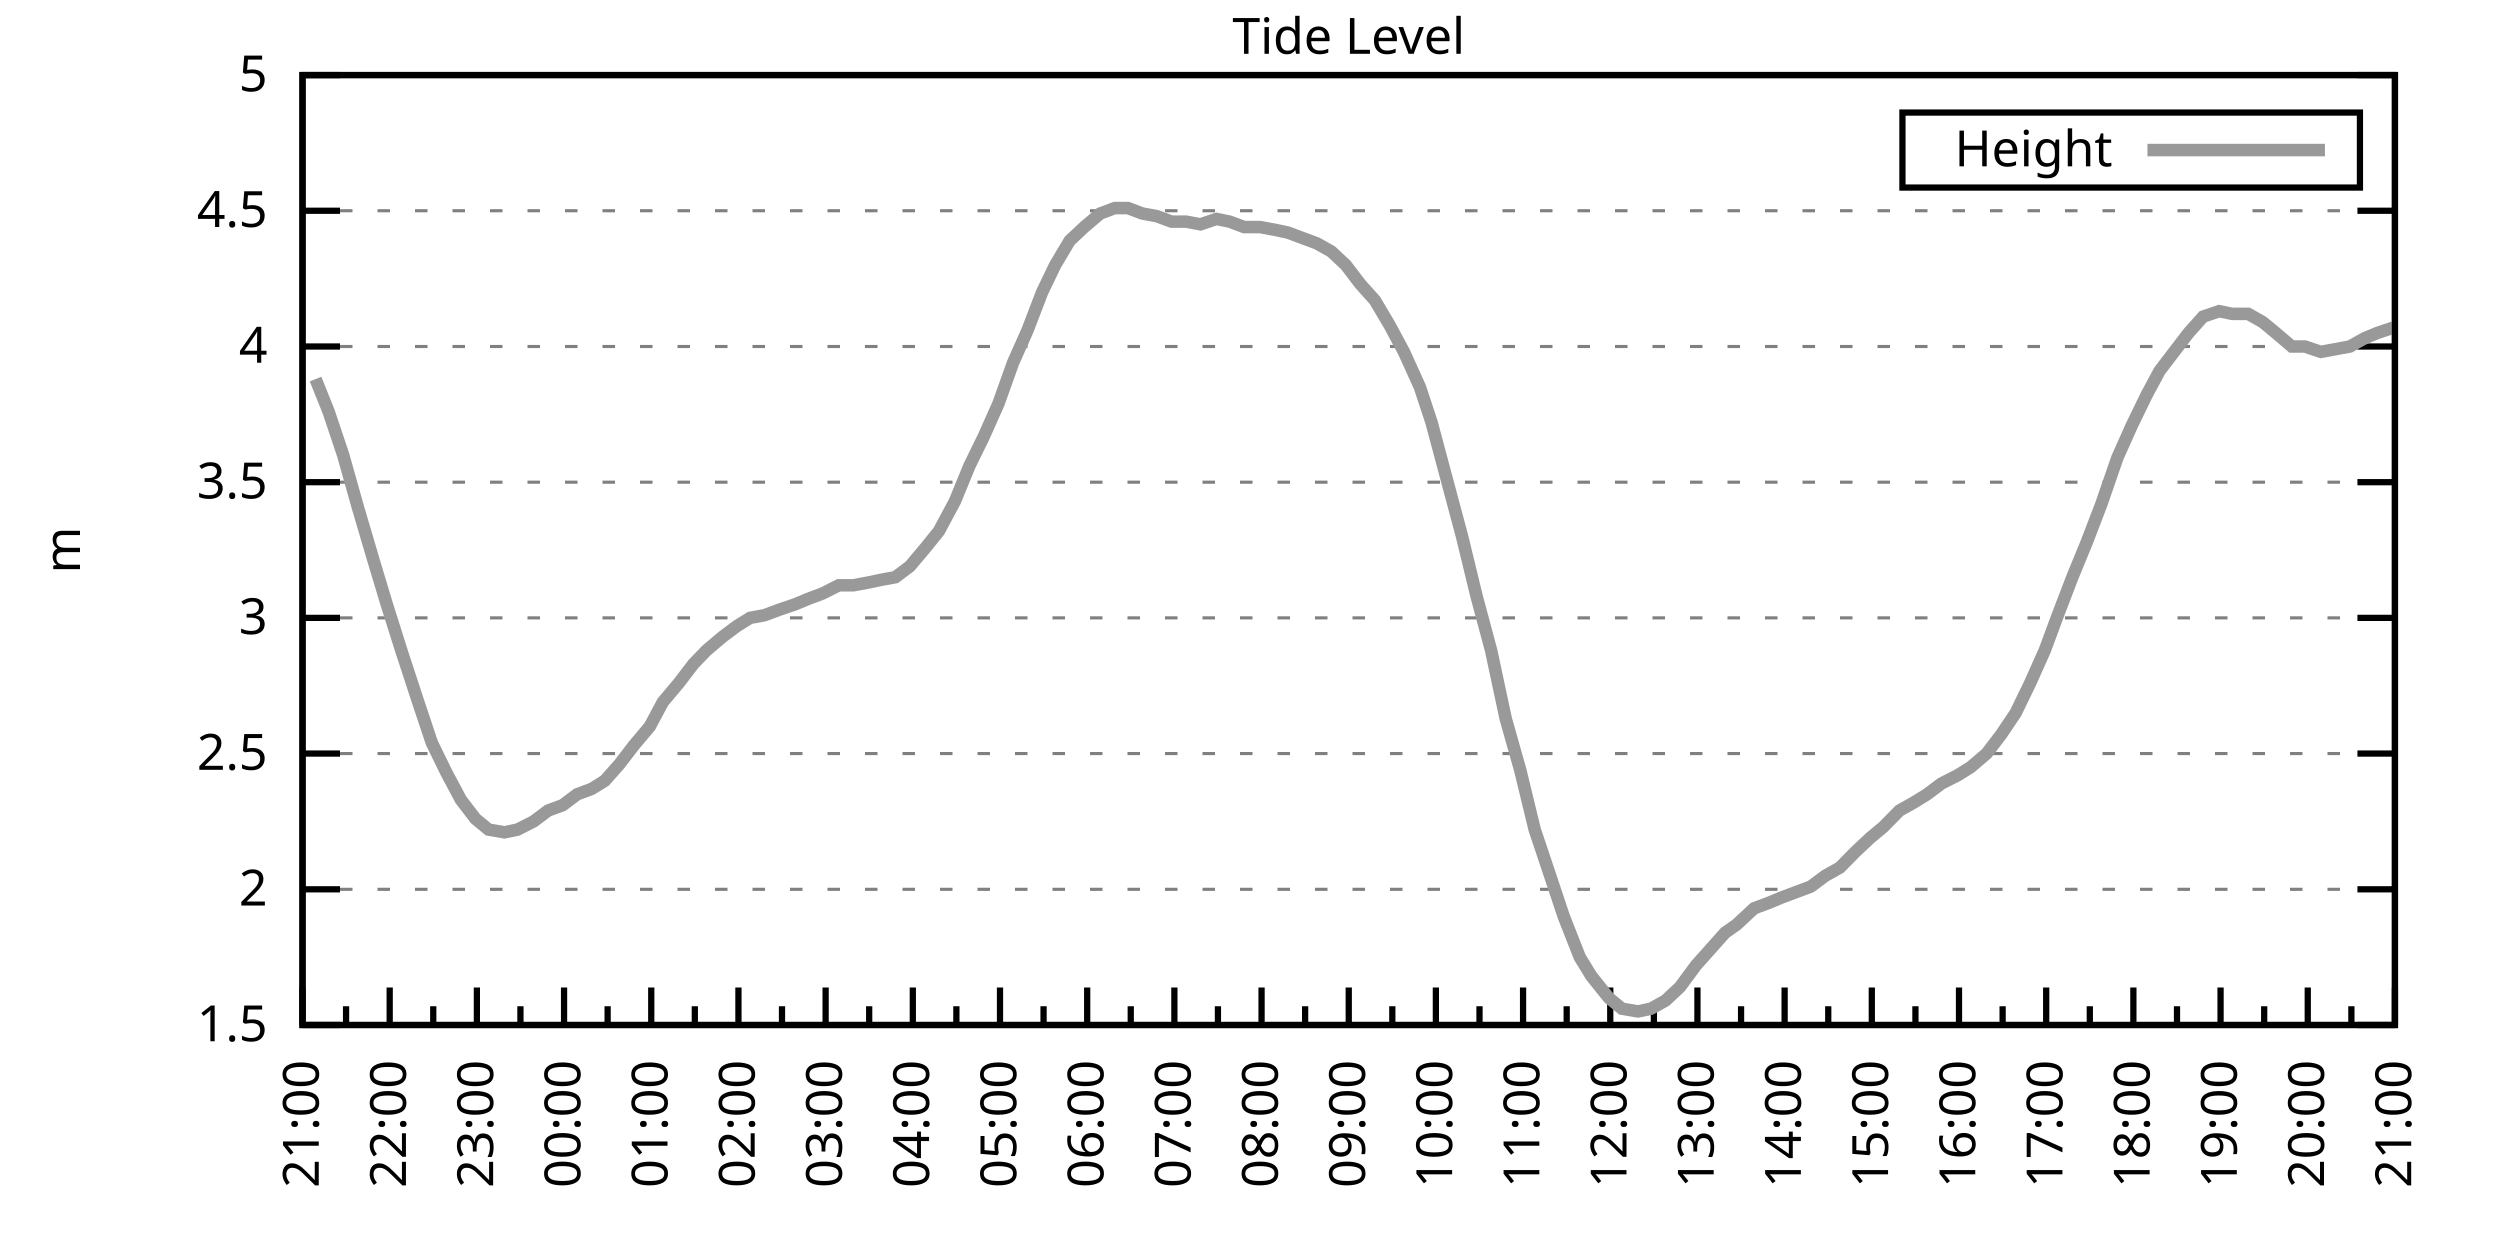
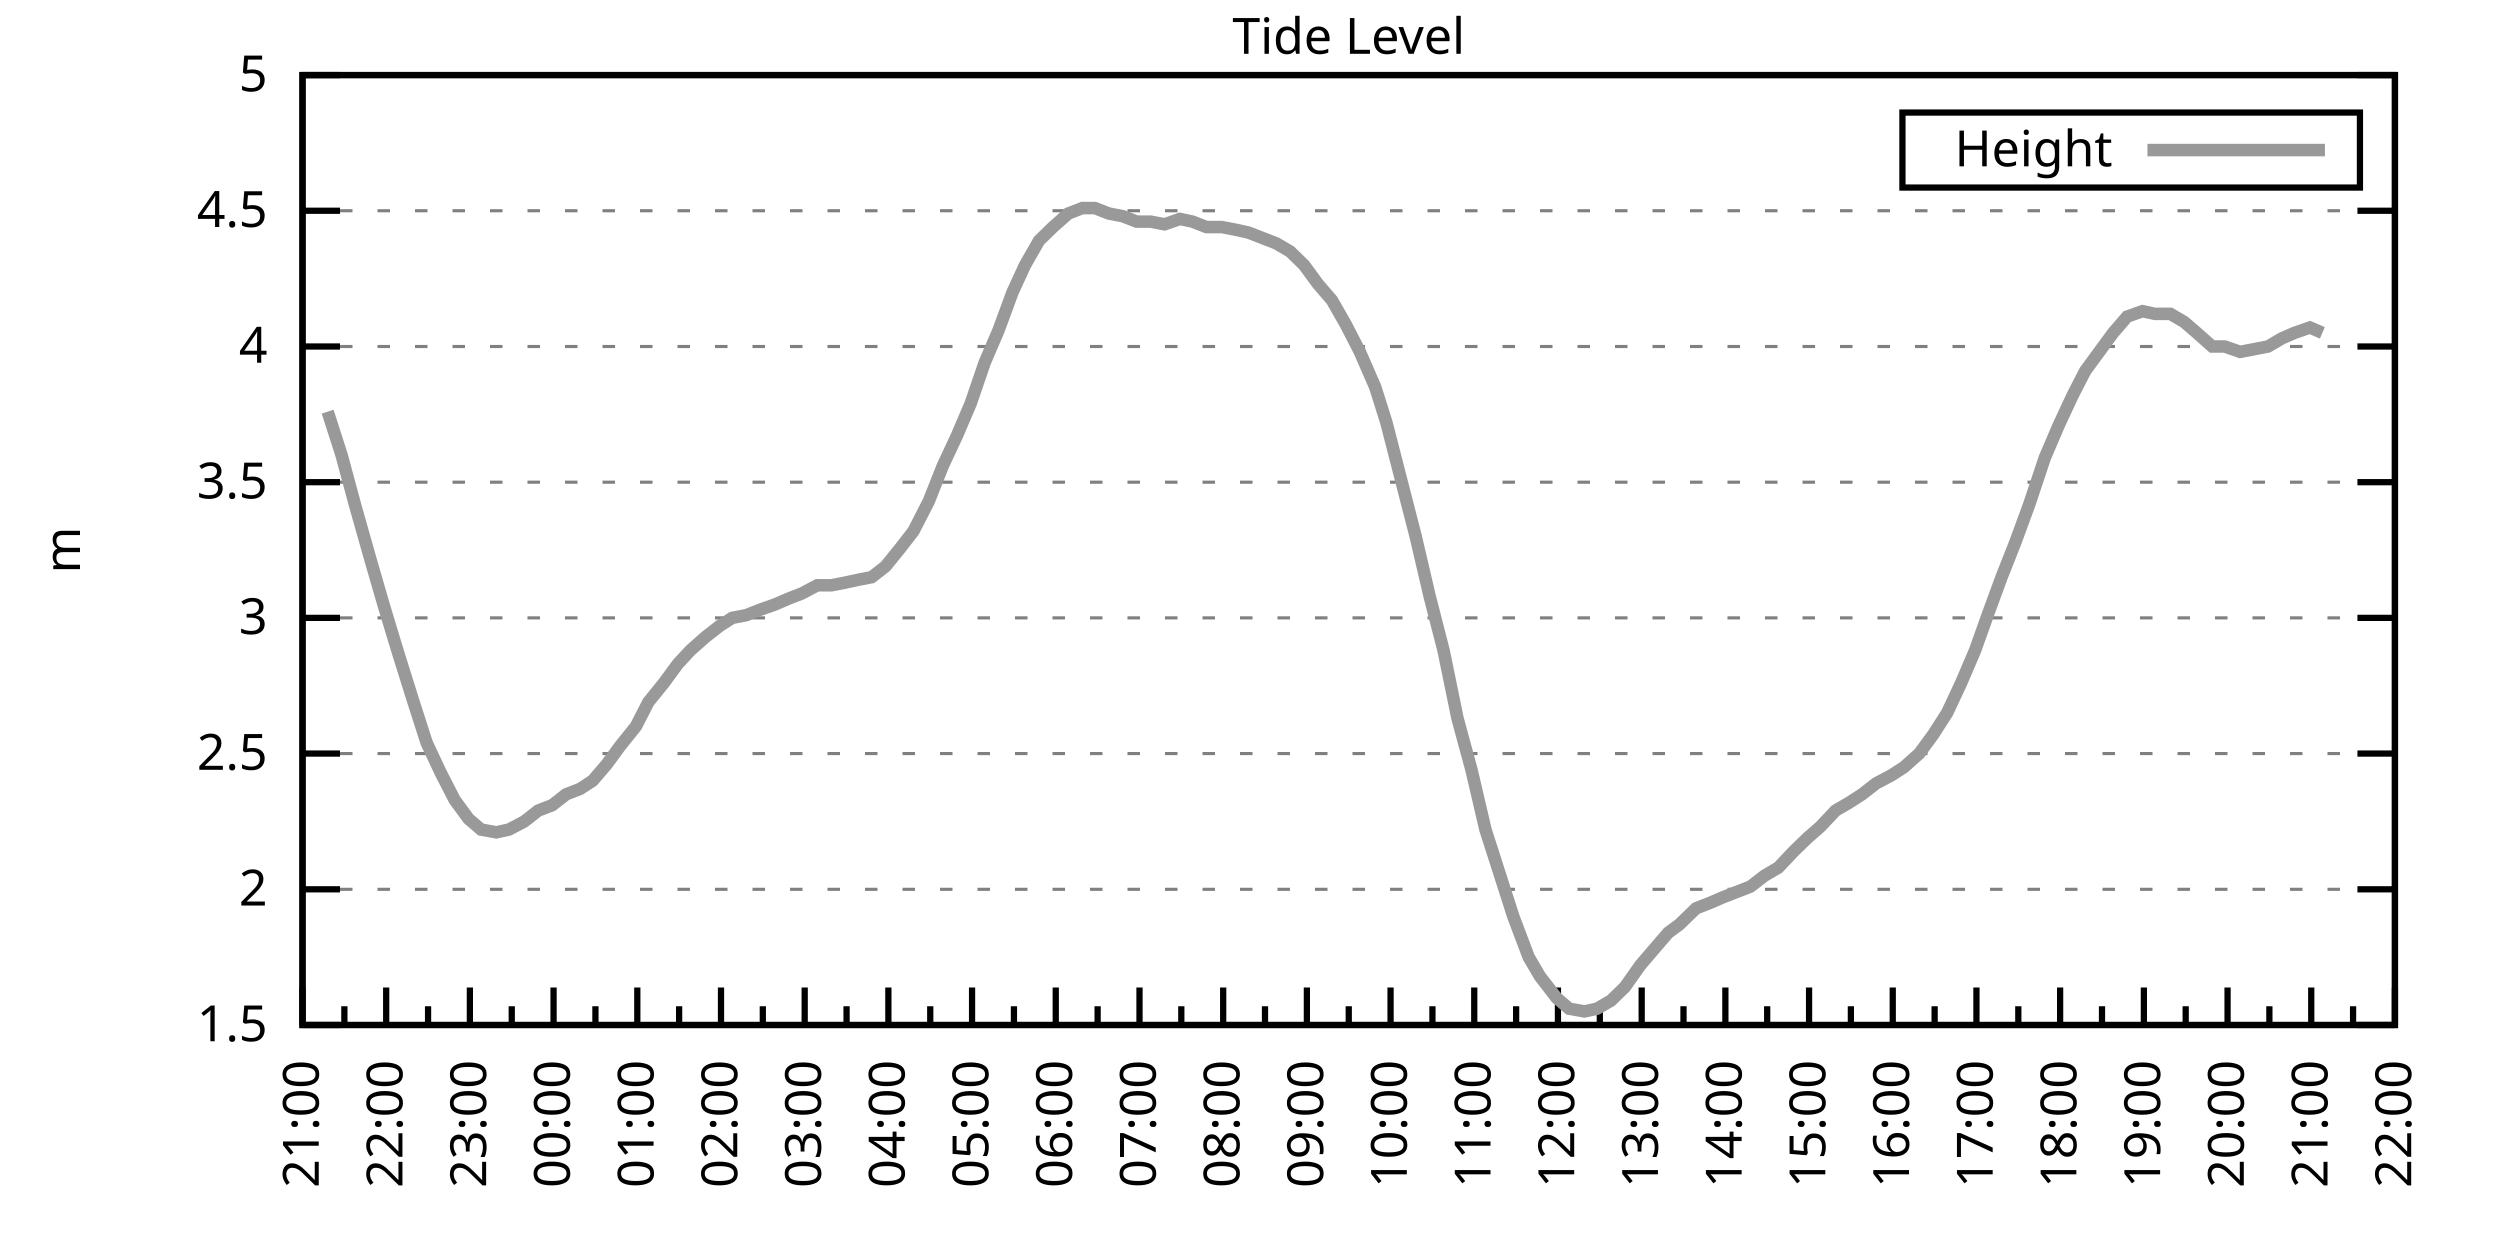
<svg xmlns="http://www.w3.org/2000/svg" xmlns:xlink="http://www.w3.org/1999/xlink" width="400" height="200" viewBox="0 0 400 200">
  <g id="gnuplot_canvas">
    <rect x="0" y="0" width="400" height="200" fill="none" />
    <defs>
      <circle id="gpDot" r="0.5" stroke-width="0.5" stroke="currentColor" />
      <path id="gpPt0" stroke-width="0.333" stroke="currentColor" d="M-1,0 h2 M0,-1 v2" />
      <path id="gpPt1" stroke-width="0.333" stroke="currentColor" d="M-1,-1 L1,1 M1,-1 L-1,1" />
      <path id="gpPt2" stroke-width="0.333" stroke="currentColor" d="M-1,0 L1,0 M0,-1 L0,1 M-1,-1 L1,1 M-1,1 L1,-1" />
      <rect id="gpPt3" stroke-width="0.333" stroke="currentColor" x="-1" y="-1" width="2" height="2" />
      <rect id="gpPt4" stroke-width="0.333" stroke="currentColor" fill="currentColor" x="-1" y="-1" width="2" height="2" />
      <circle id="gpPt5" stroke-width="0.333" stroke="currentColor" cx="0" cy="0" r="1" />
      <use xlink:href="#gpPt5" id="gpPt6" fill="currentColor" stroke="none" />
      <path id="gpPt7" stroke-width="0.333" stroke="currentColor" d="M0,-1.33 L-1.33,0.67 L1.33,0.67 z" />
      <use xlink:href="#gpPt7" id="gpPt8" fill="currentColor" stroke="none" />
      <use xlink:href="#gpPt7" id="gpPt9" stroke="currentColor" transform="rotate(180)" />
      <use xlink:href="#gpPt9" id="gpPt10" fill="currentColor" stroke="none" />
      <use xlink:href="#gpPt3" id="gpPt11" stroke="currentColor" transform="rotate(45)" />
      <use xlink:href="#gpPt11" id="gpPt12" fill="currentColor" stroke="none" />
      <path id="gpPt13" stroke-width="0.333" stroke="currentColor" d="M0,1.330 L1.265,0.411 L0.782,-1.067 L-0.782,-1.076 L-1.265,0.411 z" />
      <use xlink:href="#gpPt13" id="gpPt14" fill="currentColor" stroke="none" />
      <filter id="textbox" filterUnits="objectBoundingBox" x="0" y="0" height="1" width="1">
        <feFlood flood-color="white" flood-opacity="1" result="bgnd" />
        <feComposite in="SourceGraphic" in2="bgnd" operator="atop" />
      </filter>
      <filter id="greybox" filterUnits="objectBoundingBox" x="0" y="0" height="1" width="1">
        <feFlood flood-color="lightgrey" flood-opacity="1" result="grey" />
        <feComposite in="SourceGraphic" in2="grey" operator="atop" />
      </filter>
    </defs>
    <g fill="none" color="white" stroke="currentColor" stroke-width="1.00" stroke-linecap="butt" stroke-linejoin="miter">
</g>
    <g fill="none" color="black" stroke="currentColor" stroke-width="1.00" stroke-linecap="butt" stroke-linejoin="miter">
      <g stroke="none" shape-rendering="crispEdges">
        <polygon fill="rgb(255, 255, 255)" points="48.40,164.00 383.18,164.00 383.18,12.02 48.40,12.02 " />
      </g>
    </g>
    <g fill="none" color="black" stroke="currentColor" stroke-width="1.00" stroke-linecap="butt" stroke-linejoin="miter">
</g>
    <g fill="none" color="black" stroke="black" stroke-width="0.50" stroke-linecap="butt" stroke-linejoin="miter">
</g>
    <g fill="none" color="gray" stroke="currentColor" stroke-width="0.50" stroke-linecap="butt" stroke-linejoin="miter">
      <path stroke="gray" stroke-dasharray="2,4" class="gridline" d="M48.40,164.00 L383.19,164.00  " />
    </g>
    <g fill="none" color="gray" stroke="gray" stroke-width="1.00" stroke-linecap="butt" stroke-linejoin="miter">
</g>
    <g fill="none" color="black" stroke="currentColor" stroke-width="1.00" stroke-linecap="butt" stroke-linejoin="miter">
      <path stroke="black" d="M48.40,164.00 L54.40,164.00 M383.19,164.00 L377.19,164.00  " />
      <g transform="translate(42.80,166.60)" stroke="none" fill="black" font-family="Sans" font-size="8.00" text-anchor="end">
        <text>
          <tspan font-family="Sans"> 1.5</tspan>
        </text>
      </g>
    </g>
    <g fill="none" color="black" stroke="currentColor" stroke-width="1.00" stroke-linecap="butt" stroke-linejoin="miter">
</g>
    <g fill="none" color="black" stroke="black" stroke-width="0.50" stroke-linecap="butt" stroke-linejoin="miter">
</g>
    <g fill="none" color="gray" stroke="currentColor" stroke-width="0.50" stroke-linecap="butt" stroke-linejoin="miter">
      <path stroke="gray" stroke-dasharray="2,4" class="gridline" d="M48.40,142.29 L383.19,142.29  " />
    </g>
    <g fill="none" color="gray" stroke="gray" stroke-width="1.00" stroke-linecap="butt" stroke-linejoin="miter">
</g>
    <g fill="none" color="black" stroke="currentColor" stroke-width="1.00" stroke-linecap="butt" stroke-linejoin="miter">
      <path stroke="black" d="M48.40,142.29 L54.40,142.29 M383.19,142.29 L377.19,142.29  " />
      <g transform="translate(42.80,144.89)" stroke="none" fill="black" font-family="Sans" font-size="8.00" text-anchor="end">
        <text>
          <tspan font-family="Sans"> 2</tspan>
        </text>
      </g>
    </g>
    <g fill="none" color="black" stroke="currentColor" stroke-width="1.00" stroke-linecap="butt" stroke-linejoin="miter">
</g>
    <g fill="none" color="black" stroke="black" stroke-width="0.50" stroke-linecap="butt" stroke-linejoin="miter">
</g>
    <g fill="none" color="gray" stroke="currentColor" stroke-width="0.50" stroke-linecap="butt" stroke-linejoin="miter">
      <path stroke="gray" stroke-dasharray="2,4" class="gridline" d="M48.40,120.57 L383.19,120.57  " />
    </g>
    <g fill="none" color="gray" stroke="gray" stroke-width="1.00" stroke-linecap="butt" stroke-linejoin="miter">
</g>
    <g fill="none" color="black" stroke="currentColor" stroke-width="1.00" stroke-linecap="butt" stroke-linejoin="miter">
      <path stroke="black" d="M48.40,120.57 L54.40,120.57 M383.19,120.57 L377.19,120.57  " />
      <g transform="translate(42.80,123.17)" stroke="none" fill="black" font-family="Sans" font-size="8.00" text-anchor="end">
        <text>
          <tspan font-family="Sans"> 2.5</tspan>
        </text>
      </g>
    </g>
    <g fill="none" color="black" stroke="currentColor" stroke-width="1.00" stroke-linecap="butt" stroke-linejoin="miter">
</g>
    <g fill="none" color="black" stroke="black" stroke-width="0.50" stroke-linecap="butt" stroke-linejoin="miter">
</g>
    <g fill="none" color="gray" stroke="currentColor" stroke-width="0.50" stroke-linecap="butt" stroke-linejoin="miter">
      <path stroke="gray" stroke-dasharray="2,4" class="gridline" d="M48.40,98.86 L383.19,98.86  " />
    </g>
    <g fill="none" color="gray" stroke="gray" stroke-width="1.00" stroke-linecap="butt" stroke-linejoin="miter">
</g>
    <g fill="none" color="black" stroke="currentColor" stroke-width="1.00" stroke-linecap="butt" stroke-linejoin="miter">
      <path stroke="black" d="M48.40,98.86 L54.40,98.86 M383.19,98.86 L377.19,98.86  " />
      <g transform="translate(42.80,101.46)" stroke="none" fill="black" font-family="Sans" font-size="8.00" text-anchor="end">
        <text>
          <tspan font-family="Sans"> 3</tspan>
        </text>
      </g>
    </g>
    <g fill="none" color="black" stroke="currentColor" stroke-width="1.00" stroke-linecap="butt" stroke-linejoin="miter">
</g>
    <g fill="none" color="black" stroke="black" stroke-width="0.50" stroke-linecap="butt" stroke-linejoin="miter">
</g>
    <g fill="none" color="gray" stroke="currentColor" stroke-width="0.50" stroke-linecap="butt" stroke-linejoin="miter">
      <path stroke="gray" stroke-dasharray="2,4" class="gridline" d="M48.40,77.15 L383.19,77.15  " />
    </g>
    <g fill="none" color="gray" stroke="gray" stroke-width="1.00" stroke-linecap="butt" stroke-linejoin="miter">
</g>
    <g fill="none" color="black" stroke="currentColor" stroke-width="1.00" stroke-linecap="butt" stroke-linejoin="miter">
      <path stroke="black" d="M48.40,77.15 L54.40,77.15 M383.19,77.15 L377.19,77.15  " />
      <g transform="translate(42.80,79.75)" stroke="none" fill="black" font-family="Sans" font-size="8.00" text-anchor="end">
        <text>
          <tspan font-family="Sans"> 3.5</tspan>
        </text>
      </g>
    </g>
    <g fill="none" color="black" stroke="currentColor" stroke-width="1.00" stroke-linecap="butt" stroke-linejoin="miter">
</g>
    <g fill="none" color="black" stroke="black" stroke-width="0.50" stroke-linecap="butt" stroke-linejoin="miter">
</g>
    <g fill="none" color="gray" stroke="currentColor" stroke-width="0.50" stroke-linecap="butt" stroke-linejoin="miter">
      <path stroke="gray" stroke-dasharray="2,4" class="gridline" d="M48.40,55.44 L383.19,55.44  " />
    </g>
    <g fill="none" color="gray" stroke="gray" stroke-width="1.00" stroke-linecap="butt" stroke-linejoin="miter">
</g>
    <g fill="none" color="black" stroke="currentColor" stroke-width="1.00" stroke-linecap="butt" stroke-linejoin="miter">
      <path stroke="black" d="M48.40,55.44 L54.40,55.44 M383.19,55.44 L377.19,55.44  " />
      <g transform="translate(42.80,58.04)" stroke="none" fill="black" font-family="Sans" font-size="8.00" text-anchor="end">
        <text>
          <tspan font-family="Sans"> 4</tspan>
        </text>
      </g>
    </g>
    <g fill="none" color="black" stroke="currentColor" stroke-width="1.00" stroke-linecap="butt" stroke-linejoin="miter">
</g>
    <g fill="none" color="black" stroke="black" stroke-width="0.50" stroke-linecap="butt" stroke-linejoin="miter">
</g>
    <g fill="none" color="gray" stroke="currentColor" stroke-width="0.50" stroke-linecap="butt" stroke-linejoin="miter">
      <path stroke="gray" stroke-dasharray="2,4" class="gridline" d="M48.40,33.72 L383.19,33.72  " />
    </g>
    <g fill="none" color="gray" stroke="gray" stroke-width="1.00" stroke-linecap="butt" stroke-linejoin="miter">
</g>
    <g fill="none" color="black" stroke="currentColor" stroke-width="1.00" stroke-linecap="butt" stroke-linejoin="miter">
      <path stroke="black" d="M48.40,33.72 L54.40,33.72 M383.19,33.72 L377.19,33.72  " />
      <g transform="translate(42.80,36.32)" stroke="none" fill="black" font-family="Sans" font-size="8.00" text-anchor="end">
        <text>
          <tspan font-family="Sans"> 4.5</tspan>
        </text>
      </g>
    </g>
    <g fill="none" color="black" stroke="currentColor" stroke-width="1.00" stroke-linecap="butt" stroke-linejoin="miter">
</g>
    <g fill="none" color="black" stroke="black" stroke-width="0.50" stroke-linecap="butt" stroke-linejoin="miter">
</g>
    <g fill="none" color="gray" stroke="currentColor" stroke-width="0.50" stroke-linecap="butt" stroke-linejoin="miter">
      <path stroke="gray" stroke-dasharray="2,4" class="gridline" d="M48.40,12.01 L383.19,12.01  " />
    </g>
    <g fill="none" color="gray" stroke="gray" stroke-width="1.00" stroke-linecap="butt" stroke-linejoin="miter">
</g>
    <g fill="none" color="black" stroke="currentColor" stroke-width="1.00" stroke-linecap="butt" stroke-linejoin="miter">
      <path stroke="black" d="M48.40,12.01 L54.40,12.01 M383.19,12.01 L377.19,12.01  " />
      <g transform="translate(42.80,14.61)" stroke="none" fill="black" font-family="Sans" font-size="8.00" text-anchor="end">
        <text>
          <tspan font-family="Sans"> 5</tspan>
        </text>
      </g>
    </g>
    <g fill="none" color="black" stroke="currentColor" stroke-width="1.00" stroke-linecap="butt" stroke-linejoin="miter">
      <path stroke="black" d="M48.40,164.00 L48.40,158.00  " />
      <g transform="translate(51.00,169.60) rotate(270)" stroke="none" fill="black" font-family="Sans" font-size="8.00" text-anchor="end">
        <text>
          <tspan font-family="Sans">21:00</tspan>
        </text>
      </g>
    </g>
    <g fill="none" color="black" stroke="currentColor" stroke-width="1.00" stroke-linecap="butt" stroke-linejoin="miter">
-       <path stroke="black" d="M55.37,164.00 L55.37,161.00 M62.35,164.00 L62.35,158.00  " />
-       <g transform="translate(64.95,169.60) rotate(270)" stroke="none" fill="black" font-family="Sans" font-size="8.00" text-anchor="end">
+       <path stroke="black" d="M55.10,164.00 L55.10,161.00 M61.79,164.00 L61.79,158.00  " />
+       <g transform="translate(64.39,169.60) rotate(270)" stroke="none" fill="black" font-family="Sans" font-size="8.00" text-anchor="end">
        <text>
          <tspan font-family="Sans">22:00</tspan>
        </text>
      </g>
    </g>
    <g fill="none" color="black" stroke="currentColor" stroke-width="1.00" stroke-linecap="butt" stroke-linejoin="miter">
-       <path stroke="black" d="M69.32,164.00 L69.32,161.00 M76.30,164.00 L76.30,158.00  " />
-       <g transform="translate(78.90,169.60) rotate(270)" stroke="none" fill="black" font-family="Sans" font-size="8.00" text-anchor="end">
+       <path stroke="black" d="M68.49,164.00 L68.49,161.00 M75.18,164.00 L75.18,158.00  " />
+       <g transform="translate(77.78,169.60) rotate(270)" stroke="none" fill="black" font-family="Sans" font-size="8.00" text-anchor="end">
        <text>
          <tspan font-family="Sans">23:00</tspan>
        </text>
      </g>
    </g>
    <g fill="none" color="black" stroke="currentColor" stroke-width="1.00" stroke-linecap="butt" stroke-linejoin="miter">
-       <path stroke="black" d="M83.27,164.00 L83.27,161.00 M90.25,164.00 L90.25,158.00  " />
-       <g transform="translate(92.85,169.60) rotate(270)" stroke="none" fill="black" font-family="Sans" font-size="8.00" text-anchor="end">
+       <path stroke="black" d="M81.88,164.00 L81.88,161.00 M88.57,164.00 L88.57,158.00  " />
+       <g transform="translate(91.17,169.60) rotate(270)" stroke="none" fill="black" font-family="Sans" font-size="8.00" text-anchor="end">
        <text>
          <tspan font-family="Sans">00:00</tspan>
        </text>
      </g>
    </g>
    <g fill="none" color="black" stroke="currentColor" stroke-width="1.00" stroke-linecap="butt" stroke-linejoin="miter">
-       <path stroke="black" d="M97.22,164.00 L97.22,161.00 M104.20,164.00 L104.20,158.00  " />
-       <g transform="translate(106.80,169.60) rotate(270)" stroke="none" fill="black" font-family="Sans" font-size="8.00" text-anchor="end">
+       <path stroke="black" d="M95.27,164.00 L95.27,161.00 M101.97,164.00 L101.97,158.00  " />
+       <g transform="translate(104.57,169.60) rotate(270)" stroke="none" fill="black" font-family="Sans" font-size="8.00" text-anchor="end">
        <text>
          <tspan font-family="Sans">01:00</tspan>
        </text>
      </g>
    </g>
    <g fill="none" color="black" stroke="currentColor" stroke-width="1.00" stroke-linecap="butt" stroke-linejoin="miter">
-       <path stroke="black" d="M111.17,164.00 L111.17,161.00 M118.15,164.00 L118.15,158.00  " />
-       <g transform="translate(120.75,169.60) rotate(270)" stroke="none" fill="black" font-family="Sans" font-size="8.00" text-anchor="end">
+       <path stroke="black" d="M108.66,164.00 L108.66,161.00 M115.36,164.00 L115.36,158.00  " />
+       <g transform="translate(117.96,169.60) rotate(270)" stroke="none" fill="black" font-family="Sans" font-size="8.00" text-anchor="end">
        <text>
          <tspan font-family="Sans">02:00</tspan>
        </text>
      </g>
    </g>
    <g fill="none" color="black" stroke="currentColor" stroke-width="1.00" stroke-linecap="butt" stroke-linejoin="miter">
-       <path stroke="black" d="M125.12,164.00 L125.12,161.00 M132.10,164.00 L132.10,158.00  " />
-       <g transform="translate(134.70,169.60) rotate(270)" stroke="none" fill="black" font-family="Sans" font-size="8.00" text-anchor="end">
+       <path stroke="black" d="M122.05,164.00 L122.05,161.00 M128.75,164.00 L128.75,158.00  " />
+       <g transform="translate(131.35,169.60) rotate(270)" stroke="none" fill="black" font-family="Sans" font-size="8.00" text-anchor="end">
        <text>
          <tspan font-family="Sans">03:00</tspan>
        </text>
      </g>
    </g>
    <g fill="none" color="black" stroke="currentColor" stroke-width="1.00" stroke-linecap="butt" stroke-linejoin="miter">
-       <path stroke="black" d="M139.07,164.00 L139.07,161.00 M146.05,164.00 L146.05,158.00  " />
-       <g transform="translate(148.65,169.60) rotate(270)" stroke="none" fill="black" font-family="Sans" font-size="8.00" text-anchor="end">
+       <path stroke="black" d="M135.45,164.00 L135.45,161.00 M142.14,164.00 L142.14,158.00  " />
+       <g transform="translate(144.74,169.60) rotate(270)" stroke="none" fill="black" font-family="Sans" font-size="8.00" text-anchor="end">
        <text>
          <tspan font-family="Sans">04:00</tspan>
        </text>
      </g>
    </g>
    <g fill="none" color="black" stroke="currentColor" stroke-width="1.00" stroke-linecap="butt" stroke-linejoin="miter">
-       <path stroke="black" d="M153.02,164.00 L153.02,161.00 M160.00,164.00 L160.00,158.00  " />
-       <g transform="translate(162.60,169.60) rotate(270)" stroke="none" fill="black" font-family="Sans" font-size="8.00" text-anchor="end">
+       <path stroke="black" d="M148.84,164.00 L148.84,161.00 M155.53,164.00 L155.53,158.00  " />
+       <g transform="translate(158.13,169.60) rotate(270)" stroke="none" fill="black" font-family="Sans" font-size="8.00" text-anchor="end">
        <text>
          <tspan font-family="Sans">05:00</tspan>
        </text>
      </g>
    </g>
    <g fill="none" color="black" stroke="currentColor" stroke-width="1.00" stroke-linecap="butt" stroke-linejoin="miter">
-       <path stroke="black" d="M166.97,164.00 L166.97,161.00 M173.95,164.00 L173.95,158.00  " />
-       <g transform="translate(176.55,169.60) rotate(270)" stroke="none" fill="black" font-family="Sans" font-size="8.00" text-anchor="end">
+       <path stroke="black" d="M162.23,164.00 L162.23,161.00 M168.92,164.00 L168.92,158.00  " />
+       <g transform="translate(171.52,169.60) rotate(270)" stroke="none" fill="black" font-family="Sans" font-size="8.00" text-anchor="end">
        <text>
          <tspan font-family="Sans">06:00</tspan>
        </text>
      </g>
    </g>
    <g fill="none" color="black" stroke="currentColor" stroke-width="1.00" stroke-linecap="butt" stroke-linejoin="miter">
-       <path stroke="black" d="M180.92,164.00 L180.92,161.00 M187.90,164.00 L187.90,158.00  " />
-       <g transform="translate(190.50,169.60) rotate(270)" stroke="none" fill="black" font-family="Sans" font-size="8.00" text-anchor="end">
+       <path stroke="black" d="M175.62,164.00 L175.62,161.00 M182.32,164.00 L182.32,158.00  " />
+       <g transform="translate(184.92,169.60) rotate(270)" stroke="none" fill="black" font-family="Sans" font-size="8.00" text-anchor="end">
        <text>
          <tspan font-family="Sans">07:00</tspan>
        </text>
      </g>
    </g>
    <g fill="none" color="black" stroke="currentColor" stroke-width="1.00" stroke-linecap="butt" stroke-linejoin="miter">
-       <path stroke="black" d="M194.87,164.00 L194.87,161.00 M201.85,164.00 L201.85,158.00  " />
-       <g transform="translate(204.45,169.60) rotate(270)" stroke="none" fill="black" font-family="Sans" font-size="8.00" text-anchor="end">
+       <path stroke="black" d="M189.01,164.00 L189.01,161.00 M195.71,164.00 L195.71,158.00  " />
+       <g transform="translate(198.31,169.60) rotate(270)" stroke="none" fill="black" font-family="Sans" font-size="8.00" text-anchor="end">
        <text>
          <tspan font-family="Sans">08:00</tspan>
        </text>
      </g>
    </g>
    <g fill="none" color="black" stroke="currentColor" stroke-width="1.00" stroke-linecap="butt" stroke-linejoin="miter">
-       <path stroke="black" d="M208.82,164.00 L208.82,161.00 M215.80,164.00 L215.80,158.00  " />
-       <g transform="translate(218.40,169.60) rotate(270)" stroke="none" fill="black" font-family="Sans" font-size="8.00" text-anchor="end">
+       <path stroke="black" d="M202.40,164.00 L202.40,161.00 M209.10,164.00 L209.10,158.00  " />
+       <g transform="translate(211.70,169.60) rotate(270)" stroke="none" fill="black" font-family="Sans" font-size="8.00" text-anchor="end">
        <text>
          <tspan font-family="Sans">09:00</tspan>
        </text>
      </g>
    </g>
    <g fill="none" color="black" stroke="currentColor" stroke-width="1.00" stroke-linecap="butt" stroke-linejoin="miter">
-       <path stroke="black" d="M222.77,164.00 L222.77,161.00 M229.74,164.00 L229.74,158.00  " />
-       <g transform="translate(232.34,169.60) rotate(270)" stroke="none" fill="black" font-family="Sans" font-size="8.00" text-anchor="end">
+       <path stroke="black" d="M215.80,164.00 L215.80,161.00 M222.49,164.00 L222.49,158.00  " />
+       <g transform="translate(225.09,169.60) rotate(270)" stroke="none" fill="black" font-family="Sans" font-size="8.00" text-anchor="end">
        <text>
          <tspan font-family="Sans">10:00</tspan>
        </text>
      </g>
    </g>
    <g fill="none" color="black" stroke="currentColor" stroke-width="1.00" stroke-linecap="butt" stroke-linejoin="miter">
-       <path stroke="black" d="M236.72,164.00 L236.72,161.00 M243.69,164.00 L243.69,158.00  " />
-       <g transform="translate(246.29,169.60) rotate(270)" stroke="none" fill="black" font-family="Sans" font-size="8.00" text-anchor="end">
+       <path stroke="black" d="M229.19,164.00 L229.19,161.00 M235.88,164.00 L235.88,158.00  " />
+       <g transform="translate(238.48,169.60) rotate(270)" stroke="none" fill="black" font-family="Sans" font-size="8.00" text-anchor="end">
        <text>
          <tspan font-family="Sans">11:00</tspan>
        </text>
      </g>
    </g>
    <g fill="none" color="black" stroke="currentColor" stroke-width="1.00" stroke-linecap="butt" stroke-linejoin="miter">
-       <path stroke="black" d="M250.67,164.00 L250.67,161.00 M257.64,164.00 L257.64,158.00  " />
-       <g transform="translate(260.24,169.60) rotate(270)" stroke="none" fill="black" font-family="Sans" font-size="8.00" text-anchor="end">
+       <path stroke="black" d="M242.58,164.00 L242.58,161.00 M249.27,164.00 L249.27,158.00  " />
+       <g transform="translate(251.87,169.60) rotate(270)" stroke="none" fill="black" font-family="Sans" font-size="8.00" text-anchor="end">
        <text>
          <tspan font-family="Sans">12:00</tspan>
        </text>
      </g>
    </g>
    <g fill="none" color="black" stroke="currentColor" stroke-width="1.00" stroke-linecap="butt" stroke-linejoin="miter">
-       <path stroke="black" d="M264.62,164.00 L264.62,161.00 M271.59,164.00 L271.59,158.00  " />
-       <g transform="translate(274.19,169.60) rotate(270)" stroke="none" fill="black" font-family="Sans" font-size="8.00" text-anchor="end">
+       <path stroke="black" d="M255.97,164.00 L255.97,161.00 M262.67,164.00 L262.67,158.00  " />
+       <g transform="translate(265.27,169.60) rotate(270)" stroke="none" fill="black" font-family="Sans" font-size="8.00" text-anchor="end">
        <text>
          <tspan font-family="Sans">13:00</tspan>
        </text>
      </g>
    </g>
    <g fill="none" color="black" stroke="currentColor" stroke-width="1.00" stroke-linecap="butt" stroke-linejoin="miter">
-       <path stroke="black" d="M278.57,164.00 L278.57,161.00 M285.54,164.00 L285.54,158.00  " />
-       <g transform="translate(288.14,169.60) rotate(270)" stroke="none" fill="black" font-family="Sans" font-size="8.00" text-anchor="end">
+       <path stroke="black" d="M269.36,164.00 L269.36,161.00 M276.06,164.00 L276.06,158.00  " />
+       <g transform="translate(278.66,169.60) rotate(270)" stroke="none" fill="black" font-family="Sans" font-size="8.00" text-anchor="end">
        <text>
          <tspan font-family="Sans">14:00</tspan>
        </text>
      </g>
    </g>
    <g fill="none" color="black" stroke="currentColor" stroke-width="1.00" stroke-linecap="butt" stroke-linejoin="miter">
-       <path stroke="black" d="M292.52,164.00 L292.52,161.00 M299.49,164.00 L299.49,158.00  " />
-       <g transform="translate(302.09,169.60) rotate(270)" stroke="none" fill="black" font-family="Sans" font-size="8.00" text-anchor="end">
+       <path stroke="black" d="M282.75,164.00 L282.75,161.00 M289.45,164.00 L289.45,158.00  " />
+       <g transform="translate(292.05,169.60) rotate(270)" stroke="none" fill="black" font-family="Sans" font-size="8.00" text-anchor="end">
        <text>
          <tspan font-family="Sans">15:00</tspan>
        </text>
      </g>
    </g>
    <g fill="none" color="black" stroke="currentColor" stroke-width="1.00" stroke-linecap="butt" stroke-linejoin="miter">
-       <path stroke="black" d="M306.47,164.00 L306.47,161.00 M313.44,164.00 L313.44,158.00  " />
-       <g transform="translate(316.04,169.60) rotate(270)" stroke="none" fill="black" font-family="Sans" font-size="8.00" text-anchor="end">
+       <path stroke="black" d="M296.14,164.00 L296.14,161.00 M302.84,164.00 L302.84,158.00  " />
+       <g transform="translate(305.44,169.60) rotate(270)" stroke="none" fill="black" font-family="Sans" font-size="8.00" text-anchor="end">
        <text>
          <tspan font-family="Sans">16:00</tspan>
        </text>
      </g>
    </g>
    <g fill="none" color="black" stroke="currentColor" stroke-width="1.00" stroke-linecap="butt" stroke-linejoin="miter">
-       <path stroke="black" d="M320.42,164.00 L320.42,161.00 M327.39,164.00 L327.39,158.00  " />
-       <g transform="translate(329.99,169.60) rotate(270)" stroke="none" fill="black" font-family="Sans" font-size="8.00" text-anchor="end">
+       <path stroke="black" d="M309.54,164.00 L309.54,161.00 M316.23,164.00 L316.23,158.00  " />
+       <g transform="translate(318.83,169.60) rotate(270)" stroke="none" fill="black" font-family="Sans" font-size="8.00" text-anchor="end">
        <text>
          <tspan font-family="Sans">17:00</tspan>
        </text>
      </g>
    </g>
    <g fill="none" color="black" stroke="currentColor" stroke-width="1.00" stroke-linecap="butt" stroke-linejoin="miter">
-       <path stroke="black" d="M334.37,164.00 L334.37,161.00 M341.34,164.00 L341.34,158.00  " />
-       <g transform="translate(343.94,169.60) rotate(270)" stroke="none" fill="black" font-family="Sans" font-size="8.00" text-anchor="end">
+       <path stroke="black" d="M322.93,164.00 L322.93,161.00 M329.62,164.00 L329.62,158.00  " />
+       <g transform="translate(332.22,169.60) rotate(270)" stroke="none" fill="black" font-family="Sans" font-size="8.00" text-anchor="end">
        <text>
          <tspan font-family="Sans">18:00</tspan>
        </text>
      </g>
    </g>
    <g fill="none" color="black" stroke="currentColor" stroke-width="1.00" stroke-linecap="butt" stroke-linejoin="miter">
-       <path stroke="black" d="M348.32,164.00 L348.32,161.00 M355.29,164.00 L355.29,158.00  " />
-       <g transform="translate(357.89,169.60) rotate(270)" stroke="none" fill="black" font-family="Sans" font-size="8.00" text-anchor="end">
+       <path stroke="black" d="M336.32,164.00 L336.32,161.00 M343.02,164.00 L343.02,158.00  " />
+       <g transform="translate(345.62,169.60) rotate(270)" stroke="none" fill="black" font-family="Sans" font-size="8.00" text-anchor="end">
        <text>
          <tspan font-family="Sans">19:00</tspan>
        </text>
      </g>
    </g>
    <g fill="none" color="black" stroke="currentColor" stroke-width="1.00" stroke-linecap="butt" stroke-linejoin="miter">
-       <path stroke="black" d="M362.27,164.00 L362.27,161.00 M369.24,164.00 L369.24,158.00  " />
-       <g transform="translate(371.84,169.60) rotate(270)" stroke="none" fill="black" font-family="Sans" font-size="8.00" text-anchor="end">
+       <path stroke="black" d="M349.71,164.00 L349.71,161.00 M356.41,164.00 L356.41,158.00  " />
+       <g transform="translate(359.01,169.60) rotate(270)" stroke="none" fill="black" font-family="Sans" font-size="8.00" text-anchor="end">
        <text>
          <tspan font-family="Sans">20:00</tspan>
        </text>
      </g>
    </g>
    <g fill="none" color="black" stroke="currentColor" stroke-width="1.00" stroke-linecap="butt" stroke-linejoin="miter">
-       <path stroke="black" d="M376.22,164.00 L376.22,161.00 M383.19,164.00 L383.19,158.00  " />
+       <path stroke="black" d="M363.10,164.00 L363.10,161.00 M369.80,164.00 L369.80,158.00  " />
+       <g transform="translate(372.40,169.60) rotate(270)" stroke="none" fill="black" font-family="Sans" font-size="8.00" text-anchor="end">
+         <text>
+           <tspan font-family="Sans">21:00</tspan>
+         </text>
+       </g>
+     </g>
+     <g fill="none" color="black" stroke="currentColor" stroke-width="1.00" stroke-linecap="butt" stroke-linejoin="miter">
+       <path stroke="black" d="M376.49,164.00 L376.49,161.00 M383.19,164.00 L383.19,158.00  " />
      <g transform="translate(385.79,169.60) rotate(270)" stroke="none" fill="black" font-family="Sans" font-size="8.00" text-anchor="end">
        <text>
-           <tspan font-family="Sans">21:00</tspan>
+           <tspan font-family="Sans">22:00</tspan>
        </text>
      </g>
    </g>
    <g fill="none" color="black" stroke="currentColor" stroke-width="1.00" stroke-linecap="butt" stroke-linejoin="miter">
</g>
    <g fill="none" color="black" stroke="currentColor" stroke-width="1.00" stroke-linecap="butt" stroke-linejoin="miter">
      <path stroke="black" d="M48.40,12.01 L48.40,164.00 L383.19,164.00 L383.19,12.01 L48.40,12.01 Z  " />
    </g>
    <g fill="none" color="black" stroke="currentColor" stroke-width="1.00" stroke-linecap="butt" stroke-linejoin="miter">
      <g transform="translate(12.80,88.01) rotate(270)" stroke="none" fill="black" font-family="Sans" font-size="8.00" text-anchor="middle">
        <text>
          <tspan font-family="Sans">m</tspan>
        </text>
      </g>
    </g>
    <g fill="none" color="black" stroke="currentColor" stroke-width="1.00" stroke-linecap="butt" stroke-linejoin="miter">
</g>
    <g fill="none" color="black" stroke="currentColor" stroke-width="1.00" stroke-linecap="butt" stroke-linejoin="miter">
      <path stroke="black" d="M304.39,30.01 L304.39,18.01 L377.59,18.01 L377.59,30.01 L304.39,30.01 Z  " />
    </g>
    <g id="Tide_level_plot_1">
      <g fill="none" color="white" stroke="black" stroke-width="2.00" stroke-linecap="butt" stroke-linejoin="miter">
</g>
      <g fill="none" color="black" stroke="currentColor" stroke-width="2.00" stroke-linecap="butt" stroke-linejoin="miter">
        <g transform="translate(337.99,26.61)" stroke="none" fill="black" font-family="Sans" font-size="8.00" text-anchor="end">
          <text>
            <tspan font-family="Sans">Height</tspan>
          </text>
        </g>
      </g>
      <g fill="none" color="black" stroke="currentColor" stroke-width="2.00" stroke-linecap="butt" stroke-linejoin="miter">
-         <path stroke="rgb(153, 153, 153)" d="M343.59,24.01 L371.99,24.01 M50.49,60.65 L52.58,65.86 L54.91,72.81 L57.23,81.06 L59.79,89.74 L61.88,96.69   L64.21,104.07 L66.77,111.89 L69.09,118.84 L71.42,123.61 L73.74,127.96 L76.07,131.00 L78.16,132.73 L80.72,133.17   L82.81,132.73 L85.37,131.43 L87.69,129.69 L90.02,128.83 L92.34,127.09 L94.67,126.22 L96.76,124.92 L99.08,122.31   L101.41,119.27 L103.97,116.23 L106.06,112.32 L108.62,109.28 L110.94,106.24 L113.03,104.07 L115.59,101.90 L117.92,100.16   L120.01,98.86 L122.33,98.43 L124.66,97.56 L127.22,96.69 L129.31,95.82 L131.63,94.95 L134.19,93.65 L136.51,93.65   L138.84,93.22 L140.93,92.78 L143.26,92.35 L145.58,90.61 L148.14,87.57 L150.23,84.97 L152.79,80.19 L155.11,74.54   L157.44,69.77 L159.76,64.56 L162.09,58.04 L164.41,52.83 L166.74,46.75 L168.83,42.41 L171.16,38.50 L173.48,36.33   L176.04,34.16 L178.36,33.29 L180.46,33.29 L182.78,34.16 L185.11,34.59 L187.43,35.46 L189.76,35.46 L192.08,35.89   L194.64,35.03 L196.73,35.46 L199.06,36.33 L201.61,36.33 L203.94,36.76 L206.03,37.20 L208.36,38.07 L210.68,38.93   L213.01,40.24 L215.33,42.41 L217.65,45.45 L219.98,48.05 L222.30,51.96 L224.63,56.30 L227.19,61.95 L229.05,67.59   L231.84,78.02 L233.93,85.83 L236.25,95.39 L238.58,104.07 L240.90,114.93 L243.23,123.18 L245.55,132.73 L247.88,139.68   L250.20,146.63 L252.76,153.14 L254.62,156.18 L257.41,159.66 L259.50,161.39 L262.06,161.83 L264.15,161.39 L266.48,160.09   L268.80,157.92 L271.36,154.45 L273.69,151.84 L276.01,149.24 L277.87,147.93 L280.66,145.33 L282.99,144.46 L285.08,143.59   L287.40,142.72 L289.73,141.85 L292.05,140.12 L294.38,138.81 L296.94,136.21 L299.26,134.04 L301.35,132.30 L303.91,129.69   L306.23,128.39 L308.33,127.09 L310.65,125.35 L313.21,124.05 L315.30,122.75 L317.86,120.57 L320.18,117.53 L322.51,114.06   L324.83,109.28 L327.16,104.07 L329.25,98.43 L331.58,92.35 L333.90,86.70 L336.23,80.62 L338.78,73.24 L341.11,68.03   L343.43,63.25 L345.53,59.34 L347.85,56.30 L350.18,53.26 L352.50,50.66 L355.06,49.79 L357.15,50.22 L359.71,50.22   L362.03,51.53 L364.13,53.26 L366.68,55.44 L368.78,55.44 L371.33,56.30 L373.66,55.87 L375.98,55.44 L378.31,54.13   L380.40,53.26 L382.96,52.40  " />
+         <path stroke="rgb(153, 153, 153)" d="M343.59,24.01 L371.99,24.01 M52.42,65.86 L54.65,72.81 L56.88,81.06 L59.34,89.74 L61.35,96.69 L63.58,104.07   L66.03,111.89 L68.26,118.84 L70.50,123.61 L72.73,127.96 L74.96,131.00 L76.97,132.73 L79.42,133.17 L81.43,132.73   L83.89,131.43 L86.12,129.69 L88.35,128.83 L90.58,127.09 L92.82,126.22 L94.82,124.92 L97.06,122.31 L99.29,119.27   L101.74,116.23 L103.75,112.32 L106.21,109.28 L108.44,106.24 L110.45,104.07 L112.90,101.90 L115.13,100.16 L117.14,98.86   L119.38,98.43 L121.61,97.56 L124.06,96.69 L126.07,95.82 L128.30,94.95 L130.76,93.65 L132.99,93.65 L135.22,93.22   L137.23,92.78 L139.46,92.35 L141.69,90.61 L144.15,87.57 L146.16,84.97 L148.61,80.19 L150.85,74.54 L153.08,69.77   L155.31,64.56 L157.54,58.04 L159.77,52.83 L162.01,46.75 L164.01,42.41 L166.25,38.50 L168.48,36.33 L170.93,34.16   L173.17,33.29 L175.17,33.29 L177.41,34.16 L179.64,34.59 L181.87,35.46 L184.10,35.46 L186.33,35.89 L188.79,35.03   L190.80,35.46 L193.03,36.33 L195.48,36.33 L197.72,36.76 L199.73,37.20 L201.96,38.07 L204.19,38.93 L206.42,40.24   L208.65,42.41 L210.88,45.45 L213.12,48.05 L215.35,51.96 L217.58,56.30 L220.04,61.95 L221.82,67.59 L224.50,78.02   L226.51,85.83 L228.74,95.39 L230.97,104.07 L233.20,114.93 L235.44,123.18 L237.67,132.73 L239.90,139.68 L242.13,146.63   L244.59,153.14 L246.37,156.18 L249.05,159.66 L251.06,161.39 L253.51,161.83 L255.52,161.39 L257.76,160.09 L259.99,157.92   L262.44,154.45 L264.67,151.84 L266.91,149.24 L268.69,147.93 L271.37,145.33 L273.60,144.46 L275.61,143.59 L277.84,142.72   L280.07,141.85 L282.31,140.12 L284.54,138.81 L286.99,136.21 L289.23,134.04 L291.23,132.30 L293.69,129.69 L295.92,128.39   L297.93,127.09 L300.16,125.35 L302.62,124.05 L304.63,122.75 L307.08,120.57 L309.31,117.53 L311.54,114.06 L313.78,109.28   L316.01,104.07 L318.02,98.43 L320.25,92.35 L322.48,86.70 L324.71,80.62 L327.17,73.24 L329.40,68.03 L331.63,63.25   L333.64,59.34 L335.87,56.30 L338.10,53.26 L340.34,50.66 L342.79,49.79 L344.80,50.22 L347.26,50.22 L349.49,51.53   L351.50,53.26 L353.95,55.44 L355.96,55.44 L358.42,56.30 L360.65,55.87 L362.88,55.44 L365.11,54.13 L367.12,53.26   L369.58,52.40 L371.58,53.26  " />
      </g>
    </g>
    <g fill="none" color="black" stroke="currentColor" stroke-width="2.00" stroke-linecap="butt" stroke-linejoin="miter">
</g>
    <g fill="none" color="black" stroke="black" stroke-width="1.00" stroke-linecap="butt" stroke-linejoin="miter">
</g>
    <g fill="none" color="black" stroke="currentColor" stroke-width="1.00" stroke-linecap="butt" stroke-linejoin="miter">
      <path stroke="black" d="M48.40,12.01 L48.40,164.00 L383.19,164.00 L383.19,12.01 L48.40,12.01 Z  " />
    </g>
    <g fill="none" color="black" stroke="currentColor" stroke-width="1.00" stroke-linecap="butt" stroke-linejoin="miter">
      <g transform="translate(215.79,8.61)" stroke="none" fill="black" font-family="Sans" font-size="8.00" text-anchor="middle">
        <text>
          <tspan font-family="Sans">Tide Level</tspan>
        </text>
      </g>
    </g>
    <g fill="none" color="black" stroke="currentColor" stroke-width="1.00" stroke-linecap="butt" stroke-linejoin="miter">
</g>
  </g>
</svg>
